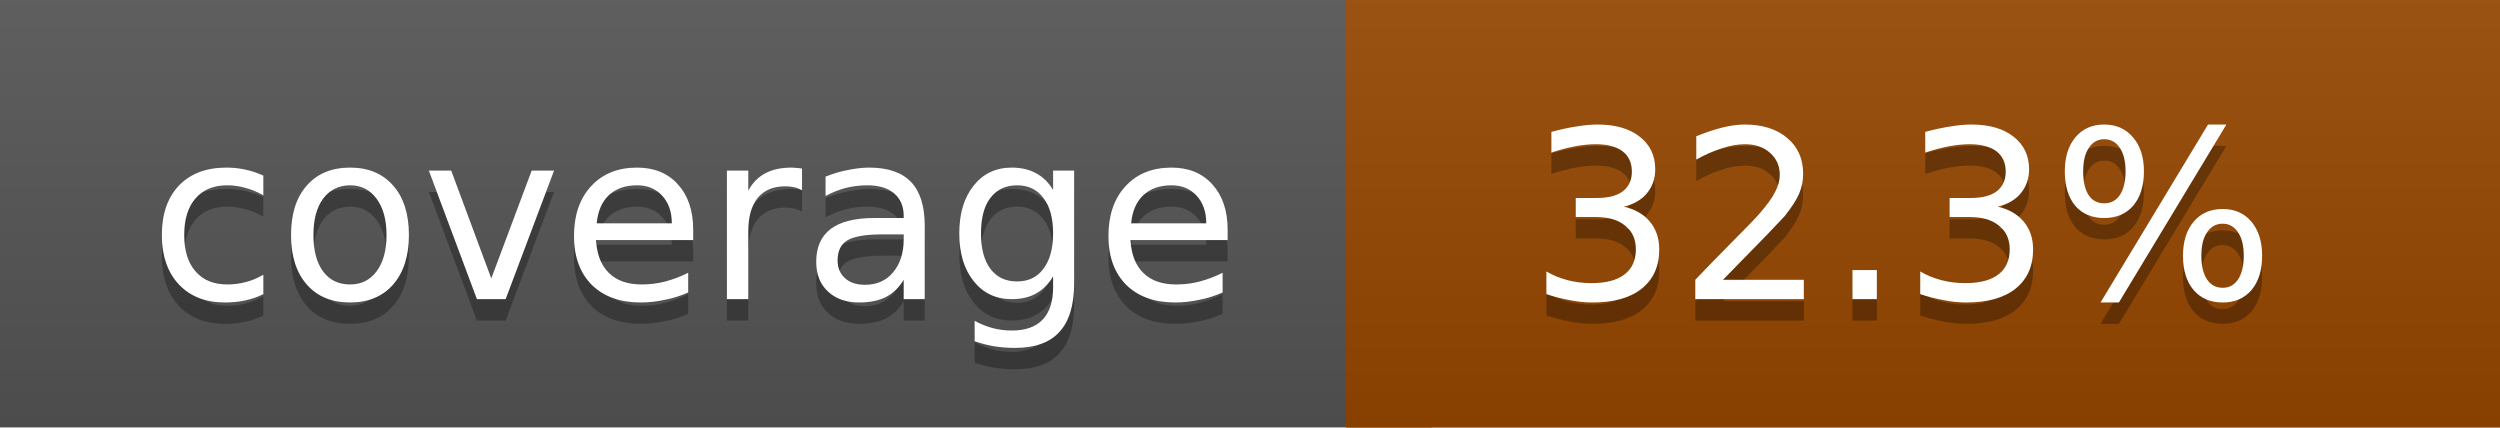
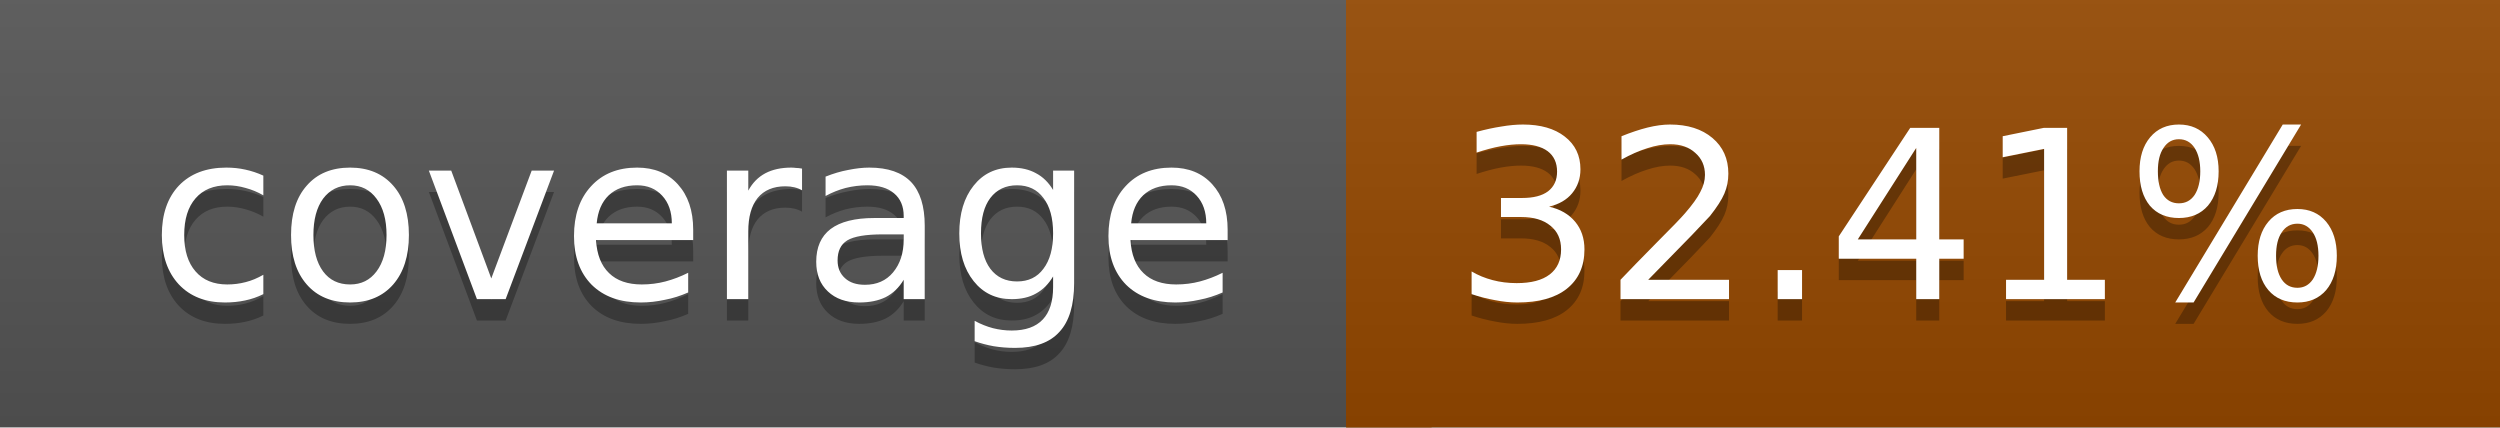
<svg xmlns="http://www.w3.org/2000/svg" width="117" height="20">
  <linearGradient id="a" x2="0" y2="100%">
    <stop offset="0" stop-color="#bbb" stop-opacity=".1" />
    <stop offset="1" stop-opacity=".1" />
  </linearGradient>
  <rect rx="0" width="117" height="20" fill="#555" />
-   <rect rx="0" x="63" width="54" height="20" fill="#964700" />
-   <path fill="#964700" d="M63 0h4v20h-4z" />
+   <rect rx="0" x="63" width="54" height="20" fill="#954800" />
+   <path fill="#954800" d="M63 0h4v20h-4z" />
  <rect rx="0" width="117" height="20" fill="url(#a)" />
  <g fill="#fff" text-anchor="middle" font-family="DejaVu Sans,Verdana,Geneva,sans-serif" font-size="11">
    <text x="32.5" y="15" fill="#010101" fill-opacity=".3">coverage</text>
    <text x="32.5" y="14">coverage</text>
-     <text x="89" y="15" fill="#010101" fill-opacity=".3">32.3%</text>
-     <text x="89" y="14">32.3%</text>
+     <text x="89" y="15" fill="#010101" fill-opacity=".3">32.41%</text>
+     <text x="89" y="14">32.41%</text>
  </g>
</svg>
